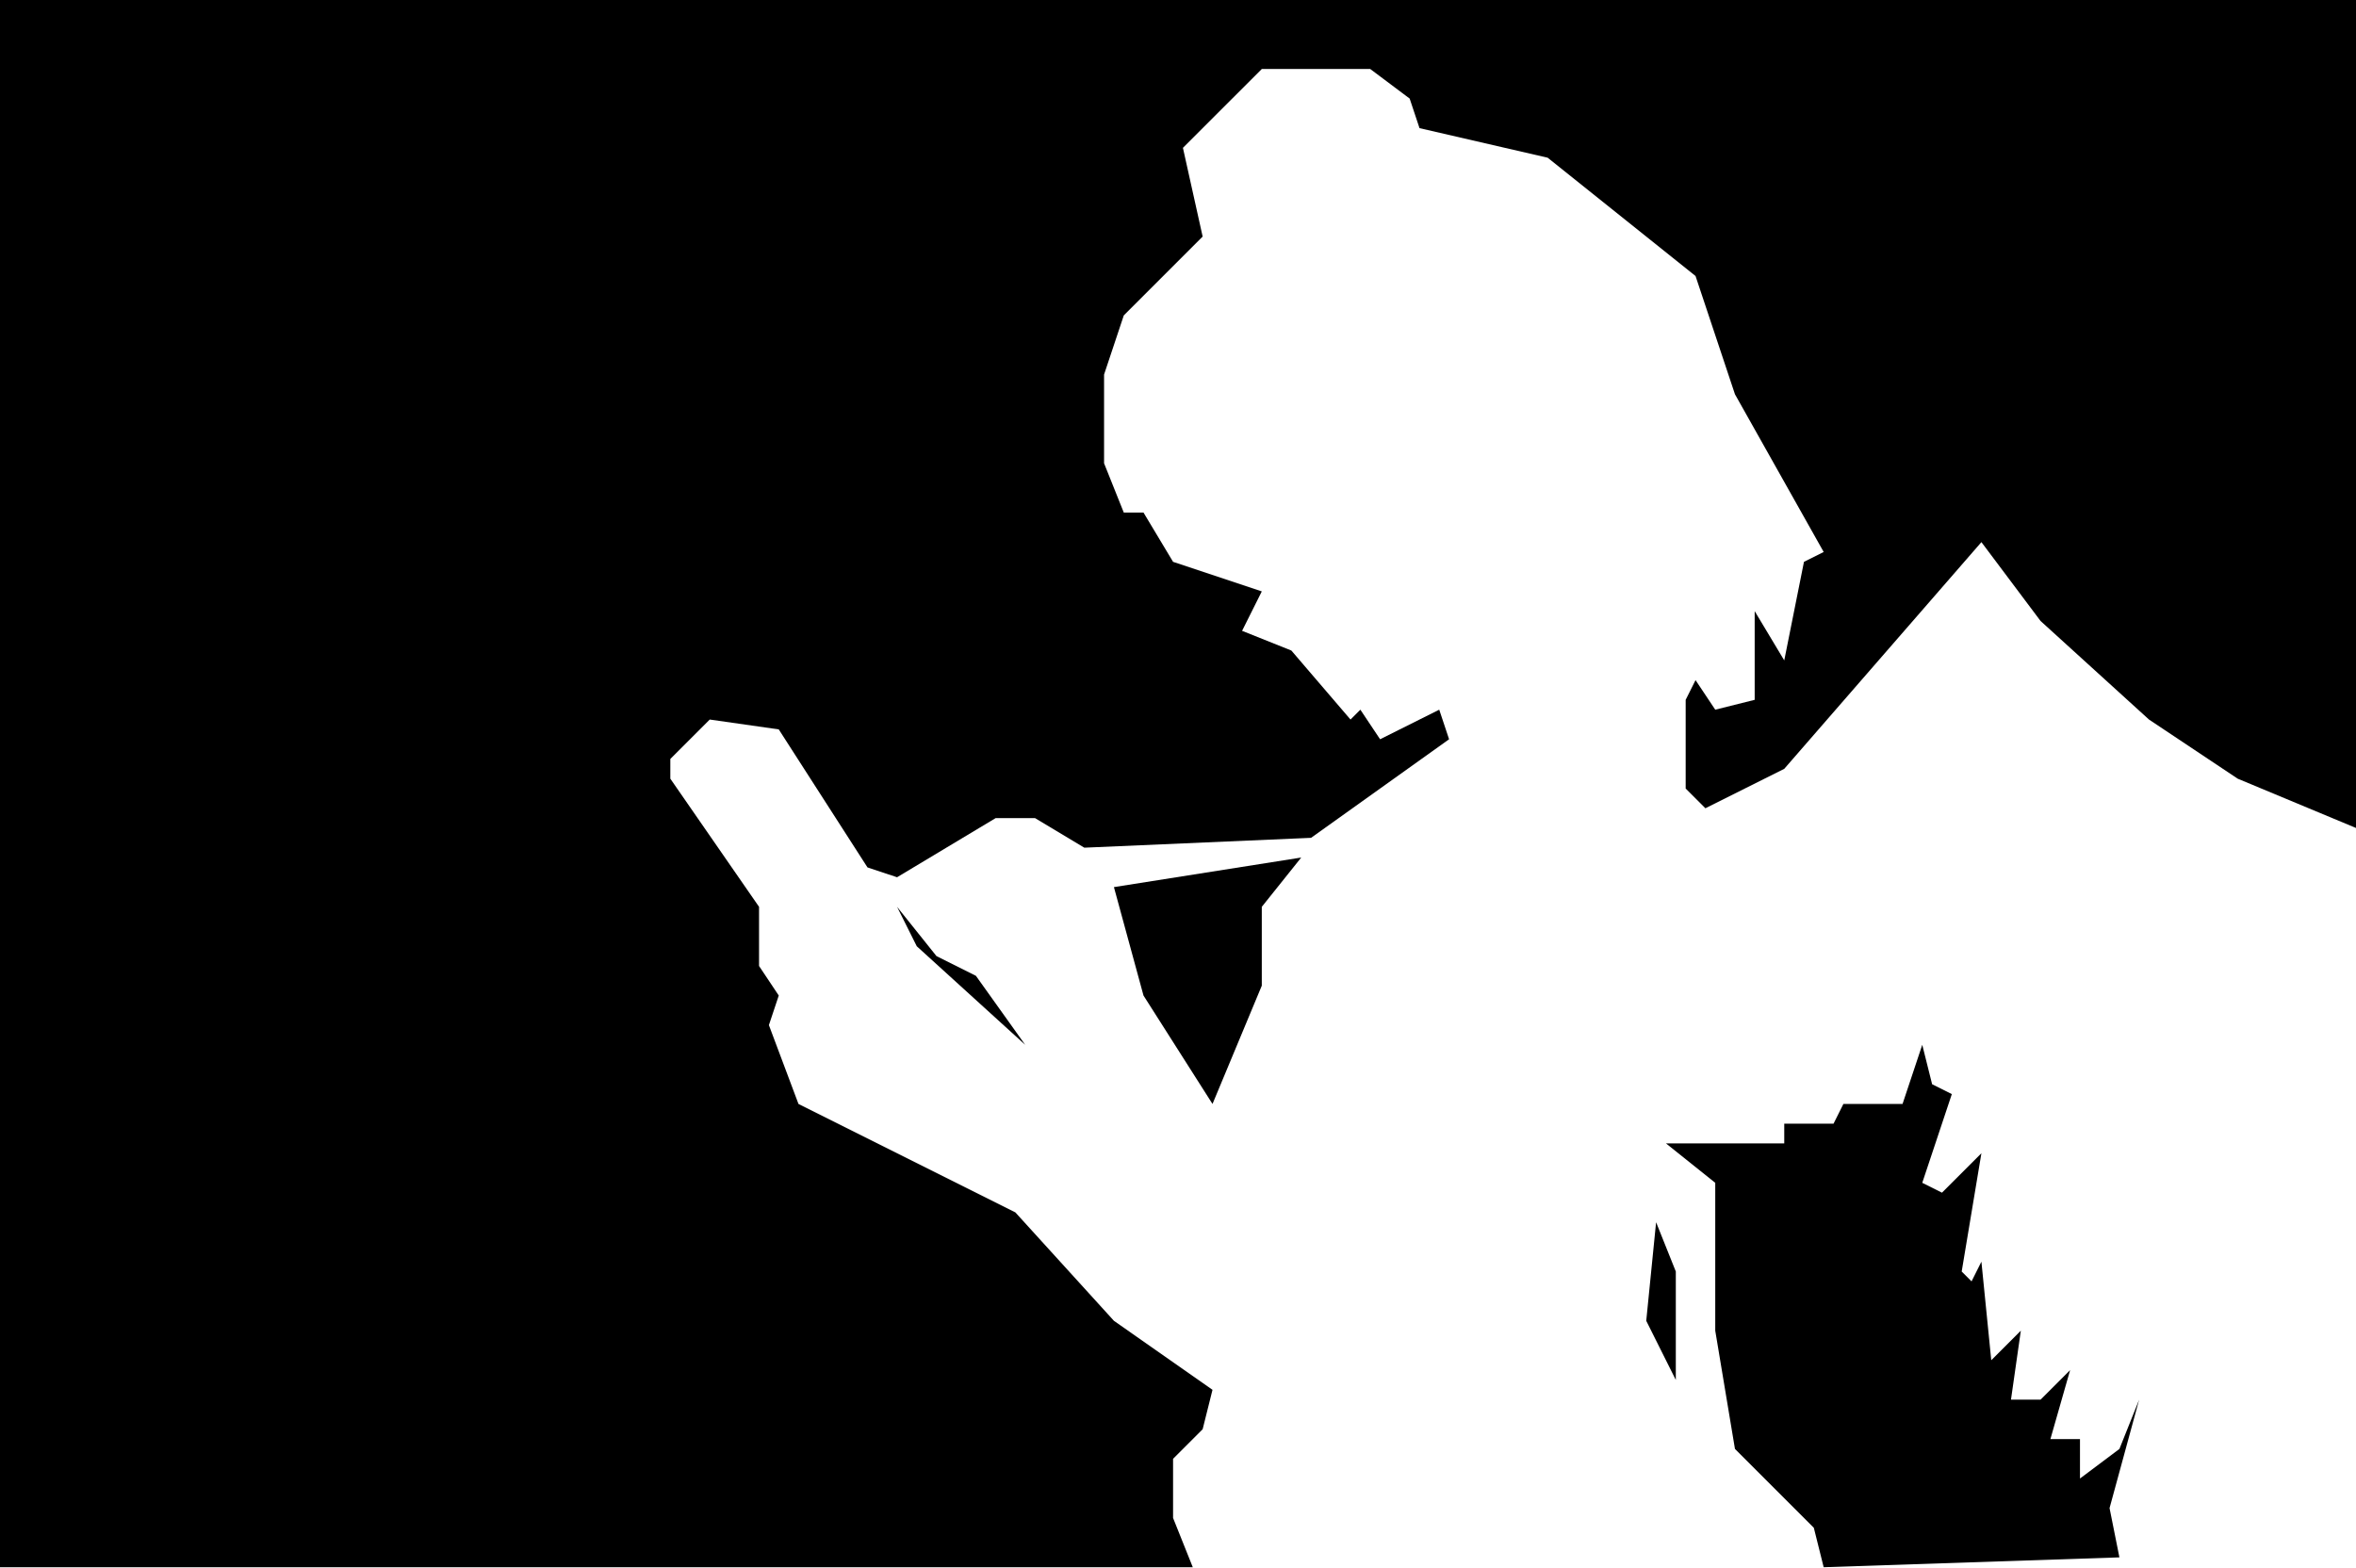
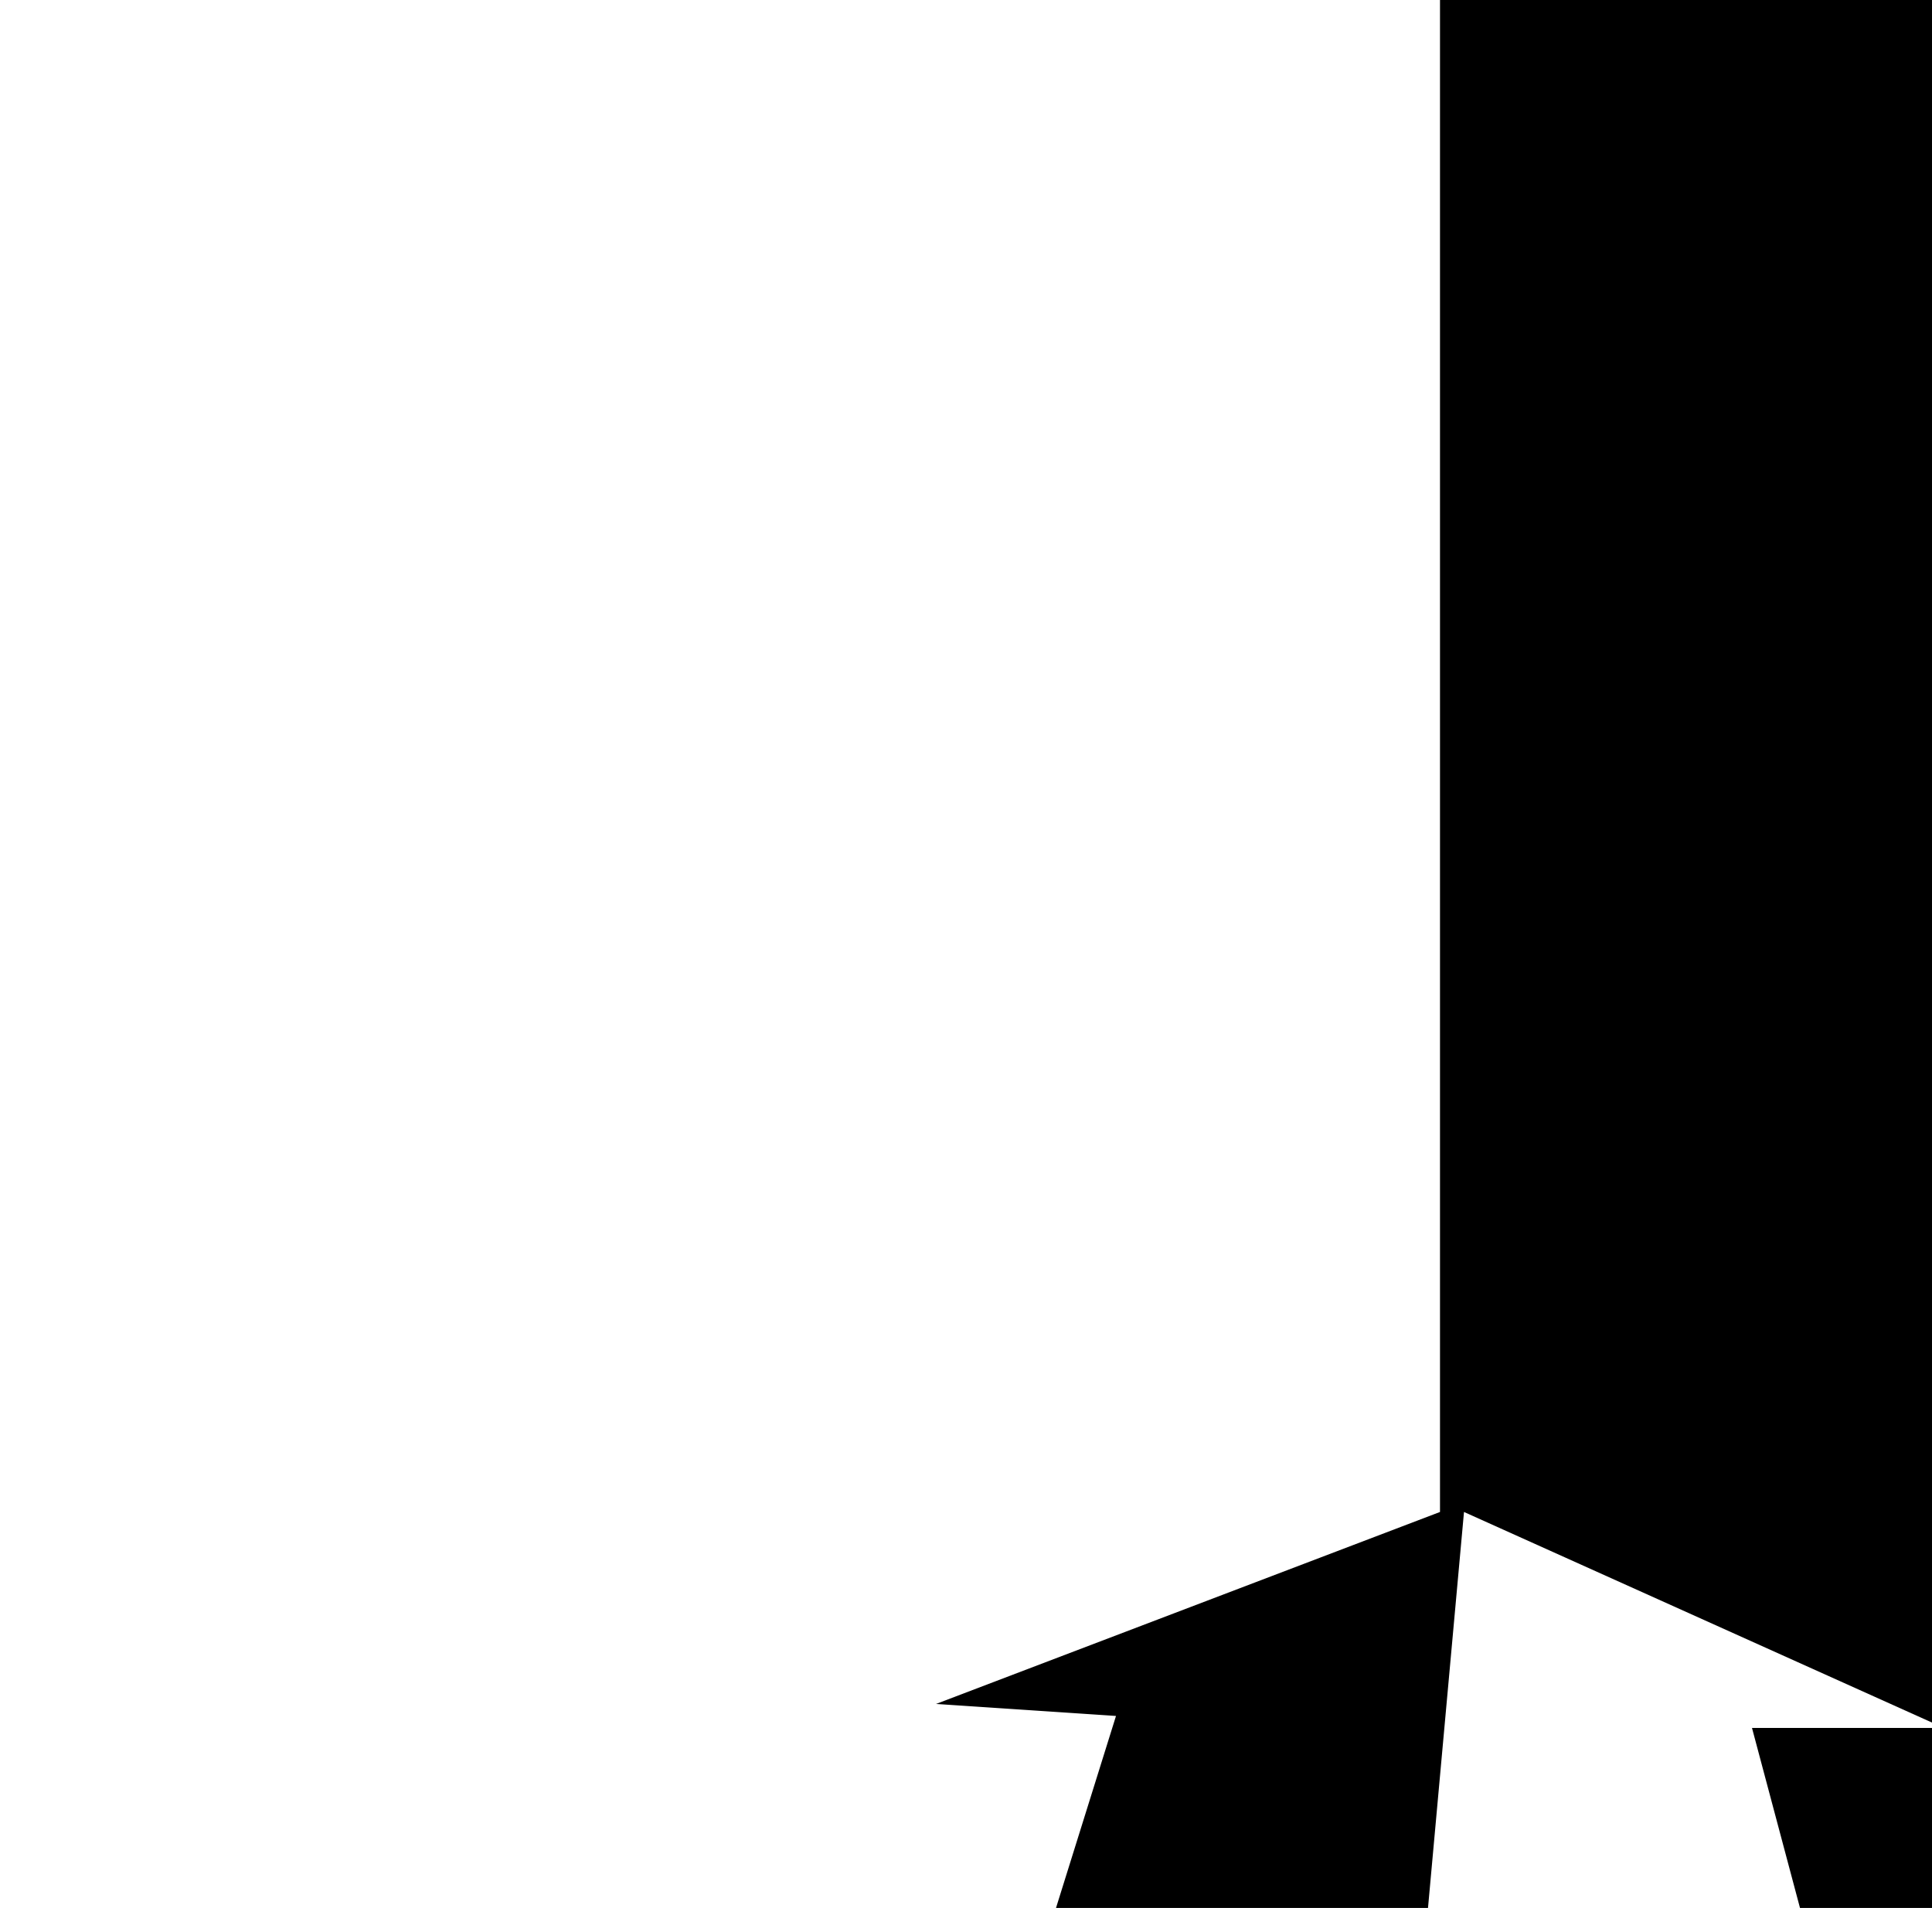
<svg xmlns="http://www.w3.org/2000/svg">
-   <polygon points="236,149 235,159" fill="black" />
-   <polygon points="168,124 167,134 170,140 170,129" fill="black" />
-   <polygon points="191,109" fill="black" />
-   <polygon points="169,116 174,120 174,135 176,147 184,155 185,159 215,158 214,153 217,142 215,147 211,150 211,146 208,146 210,139 207,142 204,142 205,135 202,138 201,128 200,130 199,129 201,117 197,121 195,120 198,111 196,110 195,106 193,112 187,112 186,114 181,114 181,116" fill="black" />
-   <polygon points="91,92 93,96 104,106 99,99 95,97" fill="black" />
-   <polygon points="132,87 113,90 116,101 123,112 128,100 128,92" fill="black" />
-   <polygon points="167,74 167,76" fill="black" />
-   <polygon points="127,57" fill="black" />
-   <polygon points="0,0 0,159 121,159 119,154 119,148 122,145 123,141 113,134 103,123 81,112 78,104 79,101 77,98 77,92 68,79 68,77 72,73 79,74 88,88 91,89 101,83 105,83 110,86 133,85 147,75 146,72 140,75 138,72 137,73 131,66 126,64 128,60 119,57 116,52 114,52 112,47 112,38 114,32 122,24 120,15 128,7 139,7 143,10 144,13 157,16 172,28 176,40 185,56 183,57 181,67 178,62 178,71 174,72 172,69 171,71 171,80 173,82 181,78 201,55 207,63 218,73 227,79 239,84 239,0" fill="black" />
+   <polygon points="120,0 120,126 78,142 93,143 88,159 119,159 122,126 162,144 146,144 150,159 239,159 239,0" fill="black" />
</svg>
